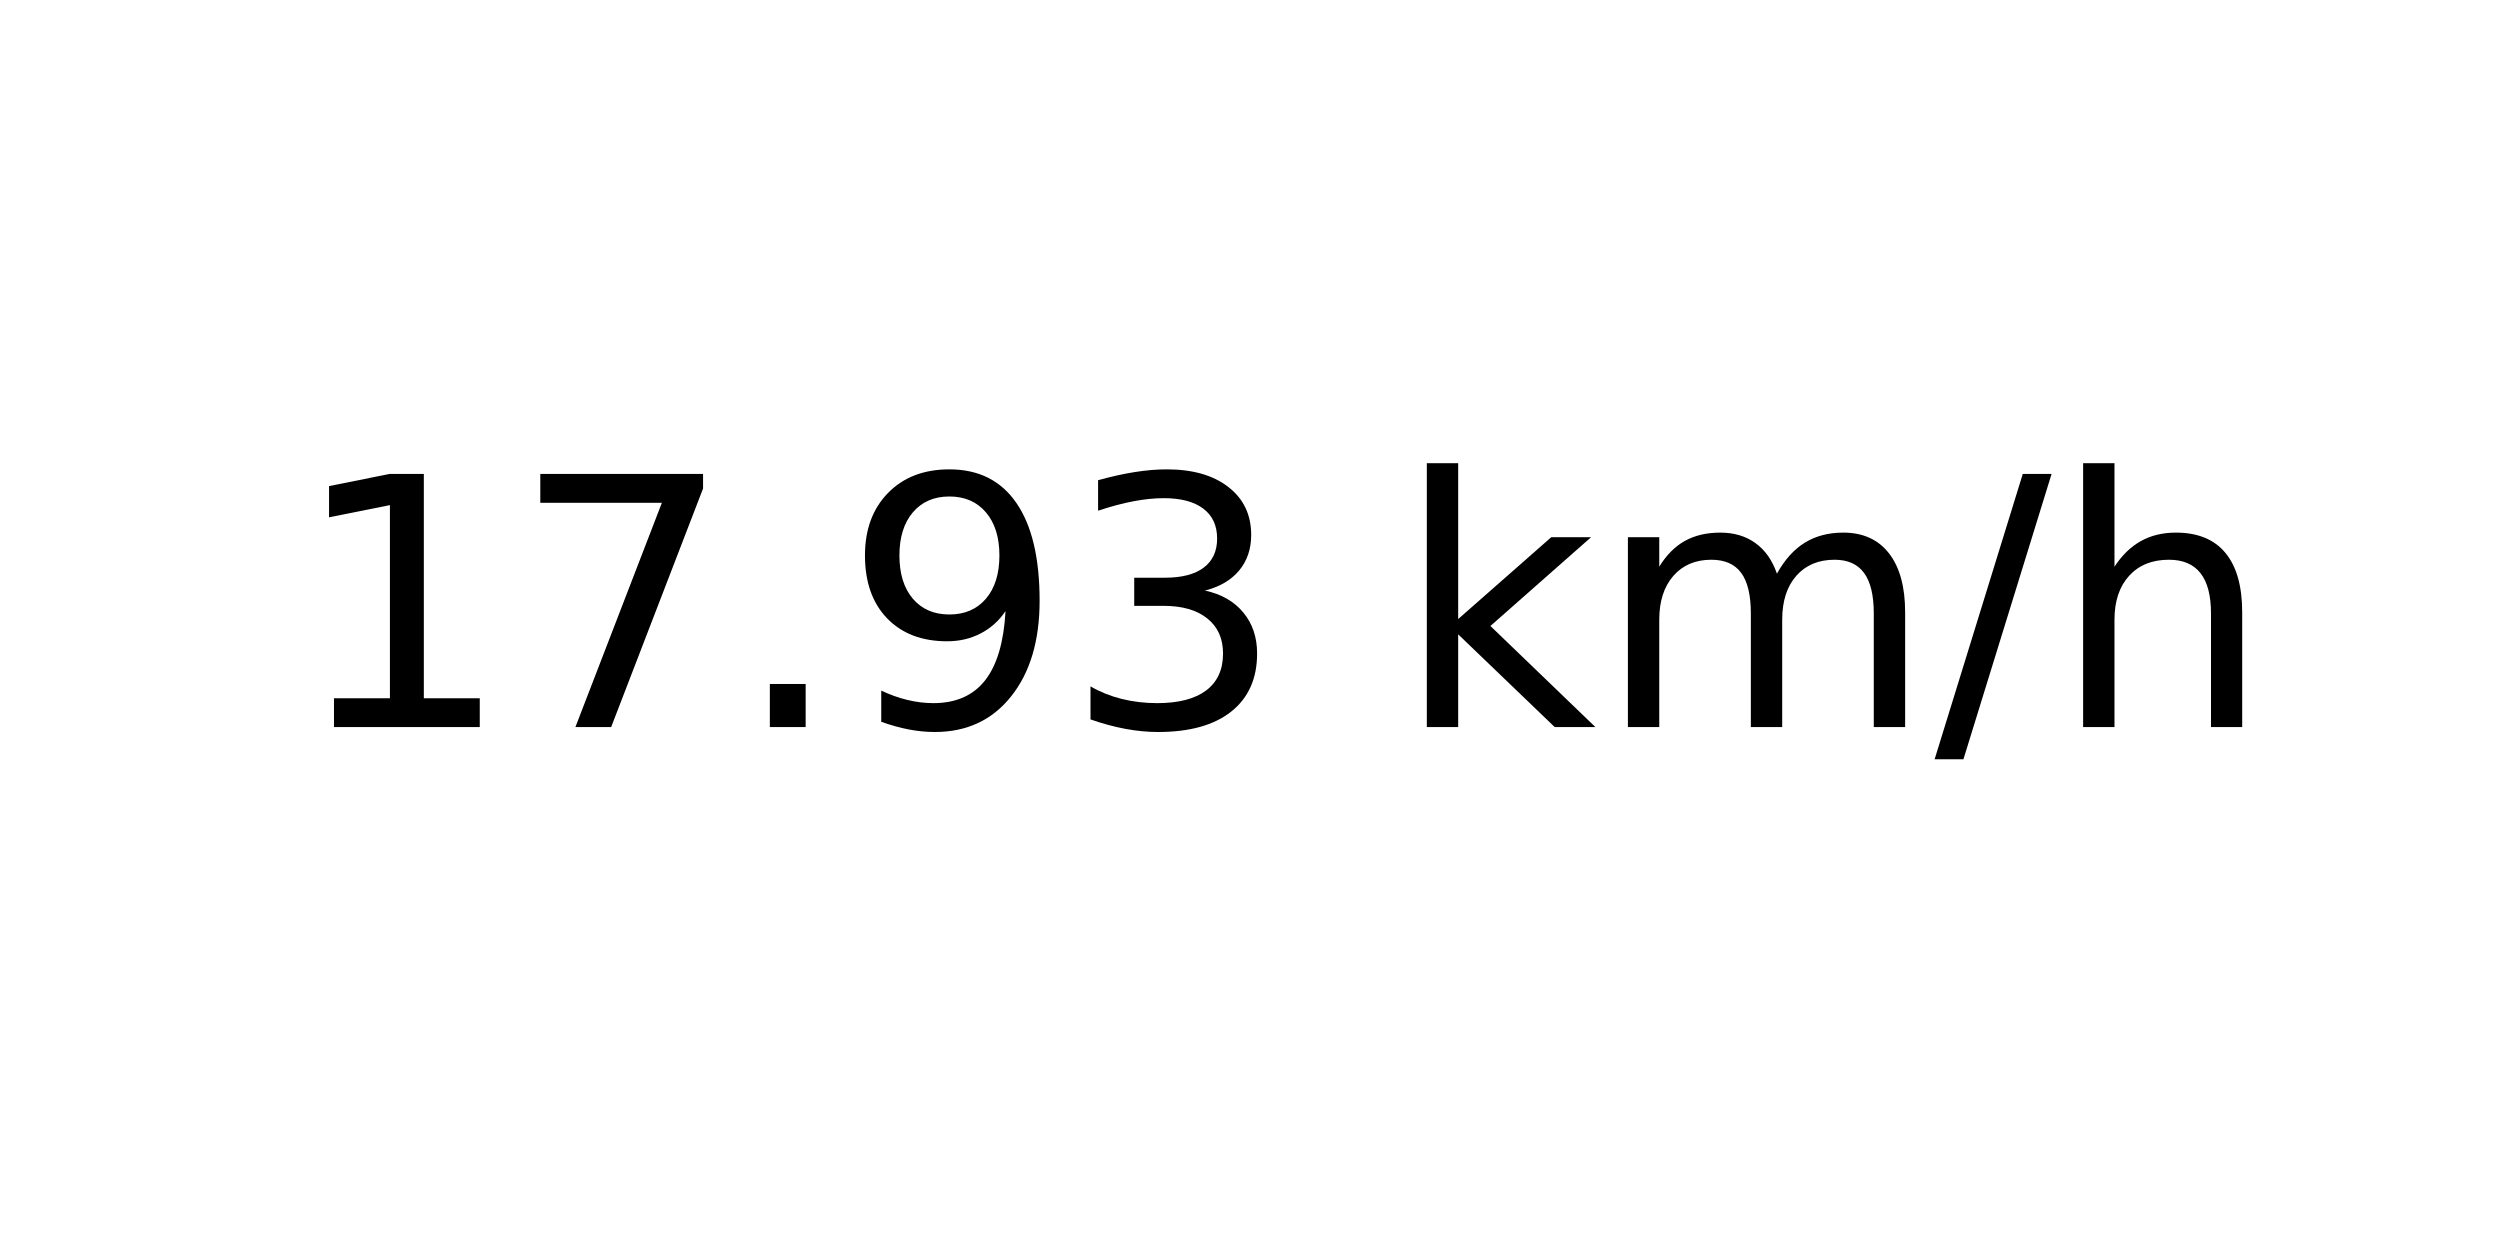
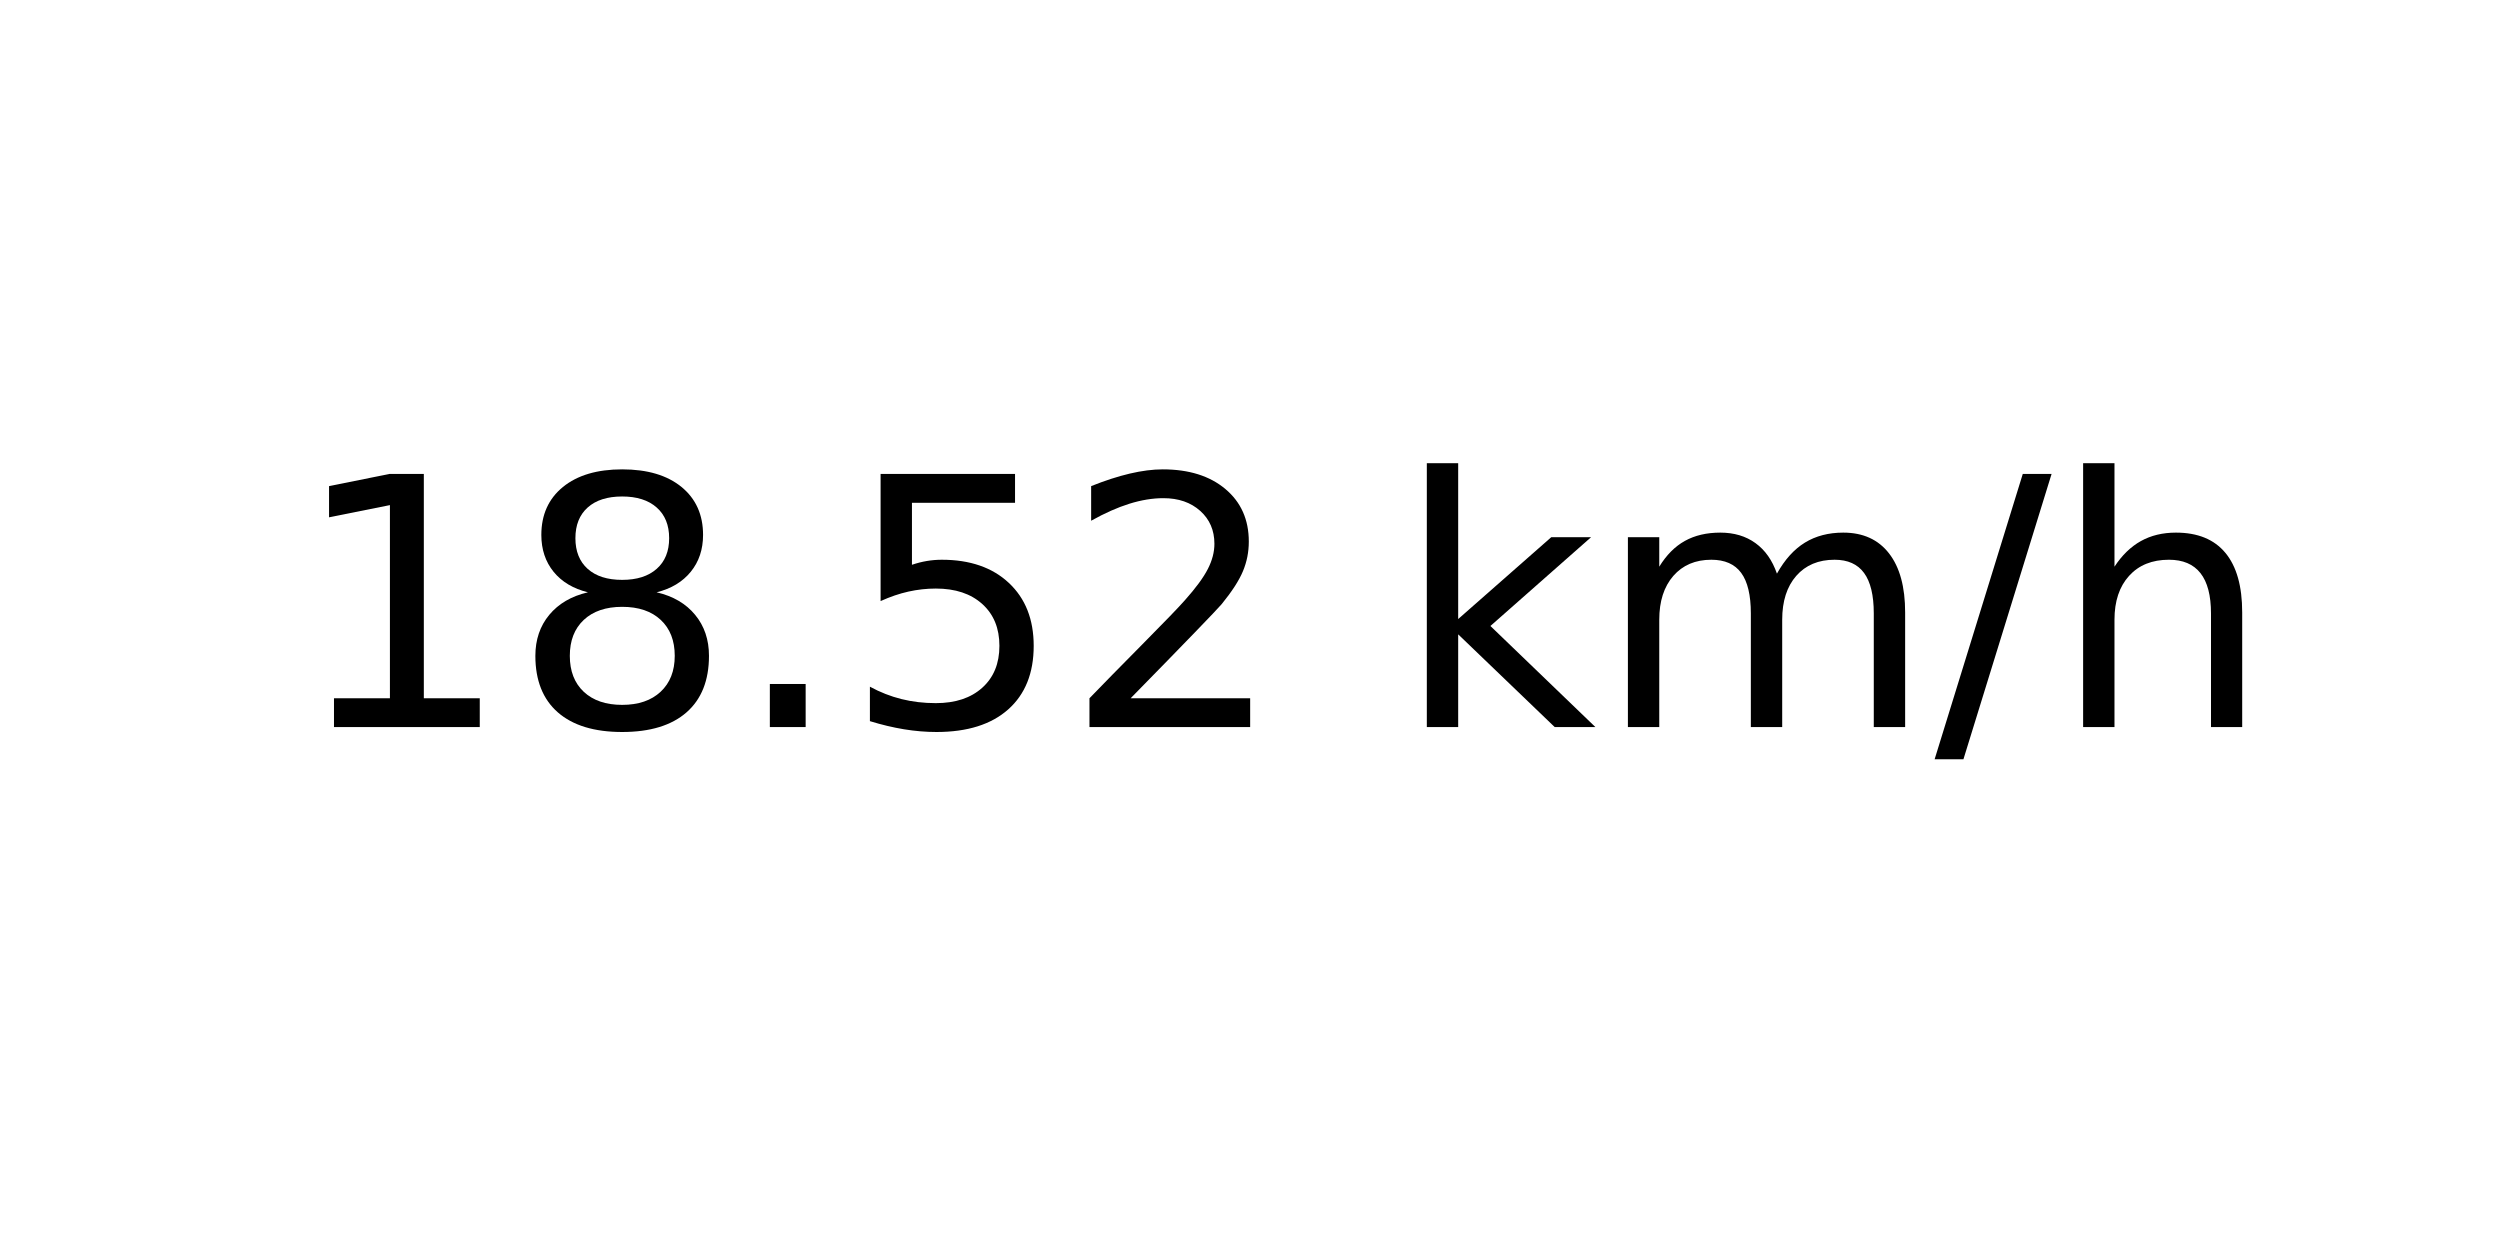
<svg xmlns="http://www.w3.org/2000/svg" xmlns:xlink="http://www.w3.org/1999/xlink" width="72pt" height="36pt" viewBox="0 0 72 36" version="1.1">
  <defs>
    <style type="text/css">*{stroke-linejoin: round; stroke-linecap: butt}</style>
  </defs>
  <g id="figure_1">
    <g id="axes_1">
      <g id="text_1">
        <g transform="translate(8.378125 20.93937) scale(0.1 -0.1)">
          <defs>
            <path id="DejaVuSans-31" d="M 794 531  L 1825 531  L 1825 4091  L 703 3866  L 703 4441  L 1819 4666  L 2450 4666  L 2450 531  L 3481 531  L 3481 0  L 794 0  L 794 531  z " transform="scale(0.015625)" />
-             <path id="DejaVuSans-37" d="M 525 4666  L 3525 4666  L 3525 4397  L 1831 0  L 1172 0  L 2766 4134  L 525 4134  L 525 4666  z " transform="scale(0.015625)" />
+             <path id="DejaVuSans-38" d="M 2034 2216  Q 1584 2216 1326 1975  Q 1069 1734 1069 1313  Q 1069 891 1326 650  Q 1584 409 2034 409  Q 2484 409 2743 651  Q 3003 894 3003 1313  Q 3003 1734 2745 1975  Q 2488 2216 2034 2216  z M 1403 2484  Q 997 2584 770 2862  Q 544 3141 544 3541  Q 544 4100 942 4425  Q 1341 4750 2034 4750  Q 2731 4750 3128 4425  Q 3525 4100 3525 3541  Q 3525 3141 3298 2862  Q 3072 2584 2669 2484  Q 3125 2378 3379 2068  Q 3634 1759 3634 1313  Q 3634 634 3220 271  Q 2806 -91 2034 -91  Q 1263 -91 848 271  Q 434 634 434 1313  Q 434 1759 690 2068  Q 947 2378 1403 2484  z M 1172 3481  Q 1172 3119 1398 2916  Q 1625 2713 2034 2713  Q 2441 2713 2670 2916  Q 2900 3119 2900 3481  Q 2900 3844 2670 4047  Q 2441 4250 2034 4250  Q 1625 4250 1398 4047  Q 1172 3844 1172 3481  z " transform="scale(0.015625)" />
            <path id="DejaVuSans-2e" d="M 684 794  L 1344 794  L 1344 0  L 684 0  L 684 794  z " transform="scale(0.015625)" />
-             <path id="DejaVuSans-39" d="M 703 97  L 703 672  Q 941 559 1184 500  Q 1428 441 1663 441  Q 2288 441 2617 861  Q 2947 1281 2994 2138  Q 2813 1869 2534 1725  Q 2256 1581 1919 1581  Q 1219 1581 811 2004  Q 403 2428 403 3163  Q 403 3881 828 4315  Q 1253 4750 1959 4750  Q 2769 4750 3195 4129  Q 3622 3509 3622 2328  Q 3622 1225 3098 567  Q 2575 -91 1691 -91  Q 1453 -91 1209 -44  Q 966 3 703 97  z M 1959 2075  Q 2384 2075 2632 2365  Q 2881 2656 2881 3163  Q 2881 3666 2632 3958  Q 2384 4250 1959 4250  Q 1534 4250 1286 3958  Q 1038 3666 1038 3163  Q 1038 2656 1286 2365  Q 1534 2075 1959 2075  z " transform="scale(0.015625)" />
-             <path id="DejaVuSans-33" d="M 2597 2516  Q 3050 2419 3304 2112  Q 3559 1806 3559 1356  Q 3559 666 3084 287  Q 2609 -91 1734 -91  Q 1441 -91 1130 -33  Q 819 25 488 141  L 488 750  Q 750 597 1062 519  Q 1375 441 1716 441  Q 2309 441 2620 675  Q 2931 909 2931 1356  Q 2931 1769 2642 2001  Q 2353 2234 1838 2234  L 1294 2234  L 1294 2753  L 1863 2753  Q 2328 2753 2575 2939  Q 2822 3125 2822 3475  Q 2822 3834 2567 4026  Q 2313 4219 1838 4219  Q 1578 4219 1281 4162  Q 984 4106 628 3988  L 628 4550  Q 988 4650 1302 4700  Q 1616 4750 1894 4750  Q 2613 4750 3031 4423  Q 3450 4097 3450 3541  Q 3450 3153 3228 2886  Q 3006 2619 2597 2516  z " transform="scale(0.015625)" />
+             <path id="DejaVuSans-35" d="M 691 4666  L 3169 4666  L 3169 4134  L 1269 4134  L 1269 2991  Q 1406 3038 1543 3061  Q 1681 3084 1819 3084  Q 2600 3084 3056 2656  Q 3513 2228 3513 1497  Q 3513 744 3044 326  Q 2575 -91 1722 -91  Q 1428 -91 1123 -41  Q 819 9 494 109  L 494 744  Q 775 591 1075 516  Q 1375 441 1709 441  Q 2250 441 2565 725  Q 2881 1009 2881 1497  Q 2881 1984 2565 2268  Q 2250 2553 1709 2553  Q 1456 2553 1204 2497  Q 953 2441 691 2322  L 691 4666  z " transform="scale(0.015625)" />
+             <path id="DejaVuSans-32" d="M 1228 531  L 3431 531  L 3431 0  L 469 0  L 469 531  Q 828 903 1448 1529  Q 2069 2156 2228 2338  Q 2531 2678 2651 2914  Q 2772 3150 2772 3378  Q 2772 3750 2511 3984  Q 2250 4219 1831 4219  Q 1534 4219 1204 4116  Q 875 4013 500 3803  L 500 4441  Q 881 4594 1212 4672  Q 1544 4750 1819 4750  Q 2544 4750 2975 4387  Q 3406 4025 3406 3419  Q 3406 3131 3298 2873  Q 3191 2616 2906 2266  Q 2828 2175 2409 1742  Q 1991 1309 1228 531  z " transform="scale(0.015625)" />
            <path id="DejaVuSans-20" transform="scale(0.015625)" />
            <path id="DejaVuSans-6b" d="M 581 4863  L 1159 4863  L 1159 1991  L 2875 3500  L 3609 3500  L 1753 1863  L 3688 0  L 2938 0  L 1159 1709  L 1159 0  L 581 0  L 581 4863  z " transform="scale(0.015625)" />
            <path id="DejaVuSans-6d" d="M 3328 2828  Q 3544 3216 3844 3400  Q 4144 3584 4550 3584  Q 5097 3584 5394 3201  Q 5691 2819 5691 2113  L 5691 0  L 5113 0  L 5113 2094  Q 5113 2597 4934 2840  Q 4756 3084 4391 3084  Q 3944 3084 3684 2787  Q 3425 2491 3425 1978  L 3425 0  L 2847 0  L 2847 2094  Q 2847 2600 2669 2842  Q 2491 3084 2119 3084  Q 1678 3084 1418 2786  Q 1159 2488 1159 1978  L 1159 0  L 581 0  L 581 3500  L 1159 3500  L 1159 2956  Q 1356 3278 1631 3431  Q 1906 3584 2284 3584  Q 2666 3584 2933 3390  Q 3200 3197 3328 2828  z " transform="scale(0.015625)" />
            <path id="DejaVuSans-2f" d="M 1625 4666  L 2156 4666  L 531 -594  L 0 -594  L 1625 4666  z " transform="scale(0.015625)" />
            <path id="DejaVuSans-68" d="M 3513 2113  L 3513 0  L 2938 0  L 2938 2094  Q 2938 2591 2744 2837  Q 2550 3084 2163 3084  Q 1697 3084 1428 2787  Q 1159 2491 1159 1978  L 1159 0  L 581 0  L 581 4863  L 1159 4863  L 1159 2956  Q 1366 3272 1645 3428  Q 1925 3584 2291 3584  Q 2894 3584 3203 3211  Q 3513 2838 3513 2113  z " transform="scale(0.015625)" />
          </defs>
          <use xlink:href="#DejaVuSans-31" />
-           <use xlink:href="#DejaVuSans-37" x="63.623" />
+           <use xlink:href="#DejaVuSans-38" x="63.623" />
          <use xlink:href="#DejaVuSans-2e" x="127.246" />
-           <use xlink:href="#DejaVuSans-39" x="159.033" />
-           <use xlink:href="#DejaVuSans-33" x="222.656" />
+           <use xlink:href="#DejaVuSans-35" x="159.033" />
+           <use xlink:href="#DejaVuSans-32" x="222.656" />
          <use xlink:href="#DejaVuSans-20" x="286.279" />
          <use xlink:href="#DejaVuSans-6b" x="318.066" />
          <use xlink:href="#DejaVuSans-6d" x="375.977" />
          <use xlink:href="#DejaVuSans-2f" x="473.389" />
          <use xlink:href="#DejaVuSans-68" x="507.08" />
        </g>
      </g>
    </g>
  </g>
</svg>
